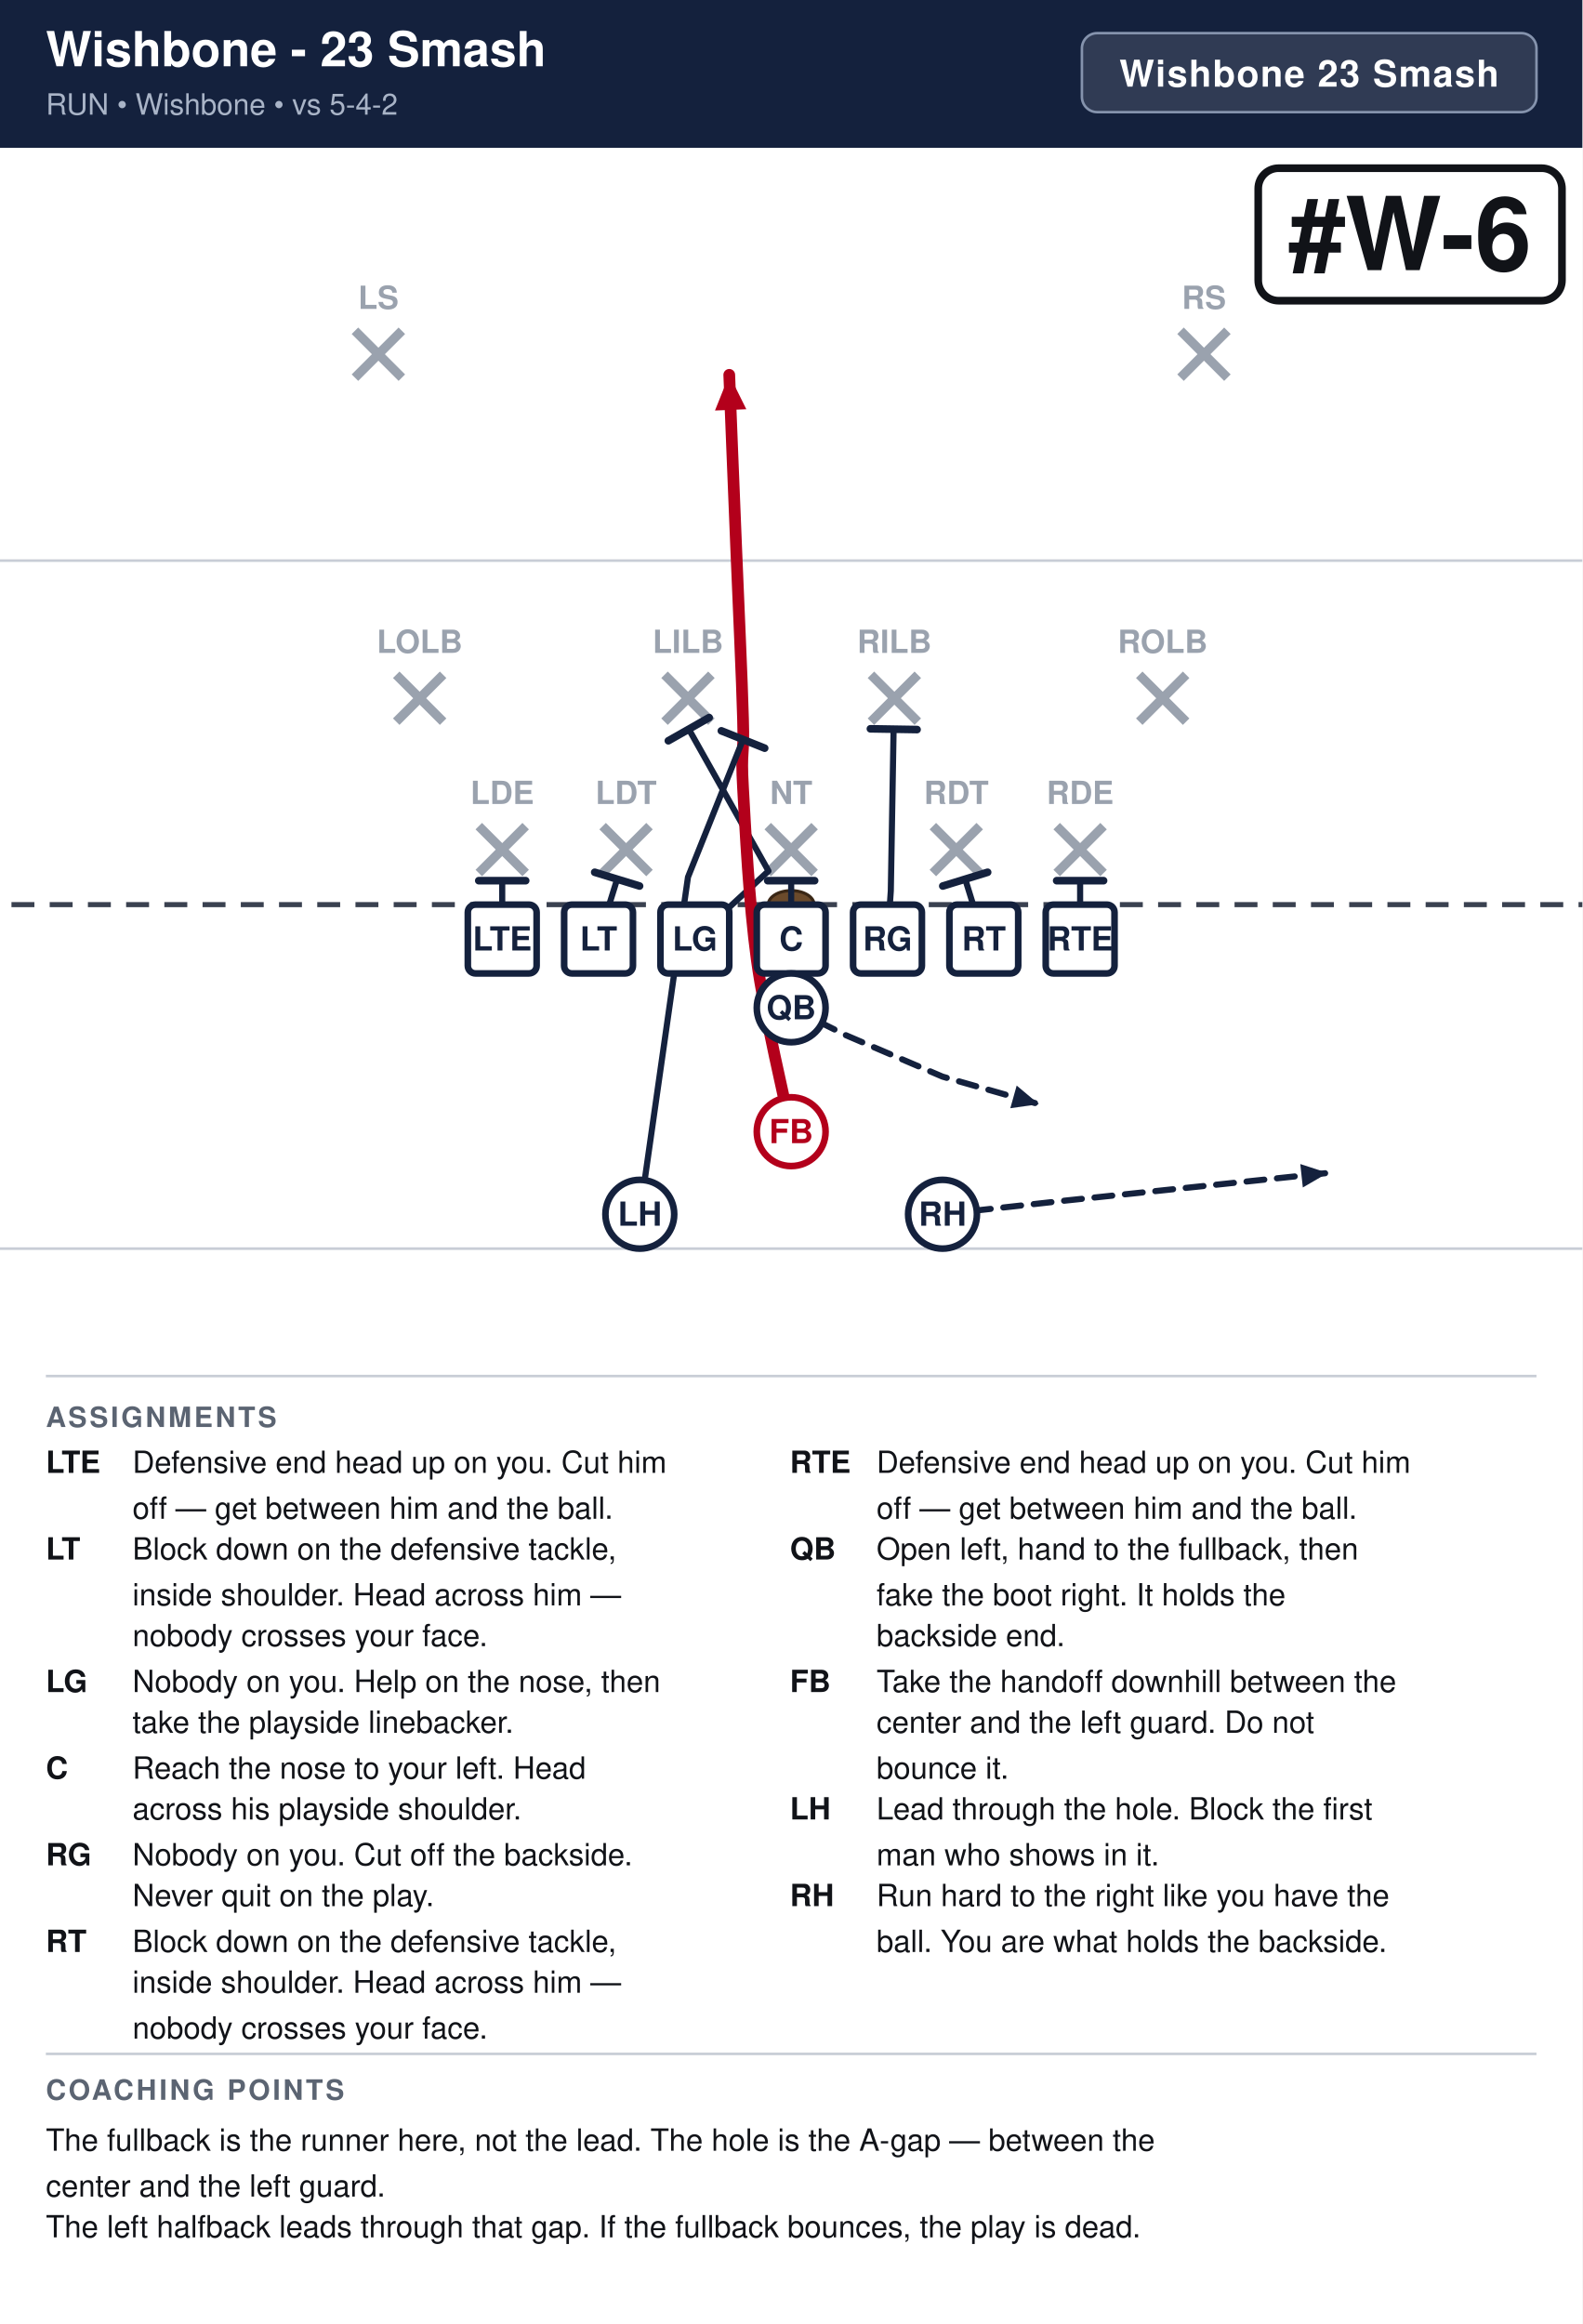
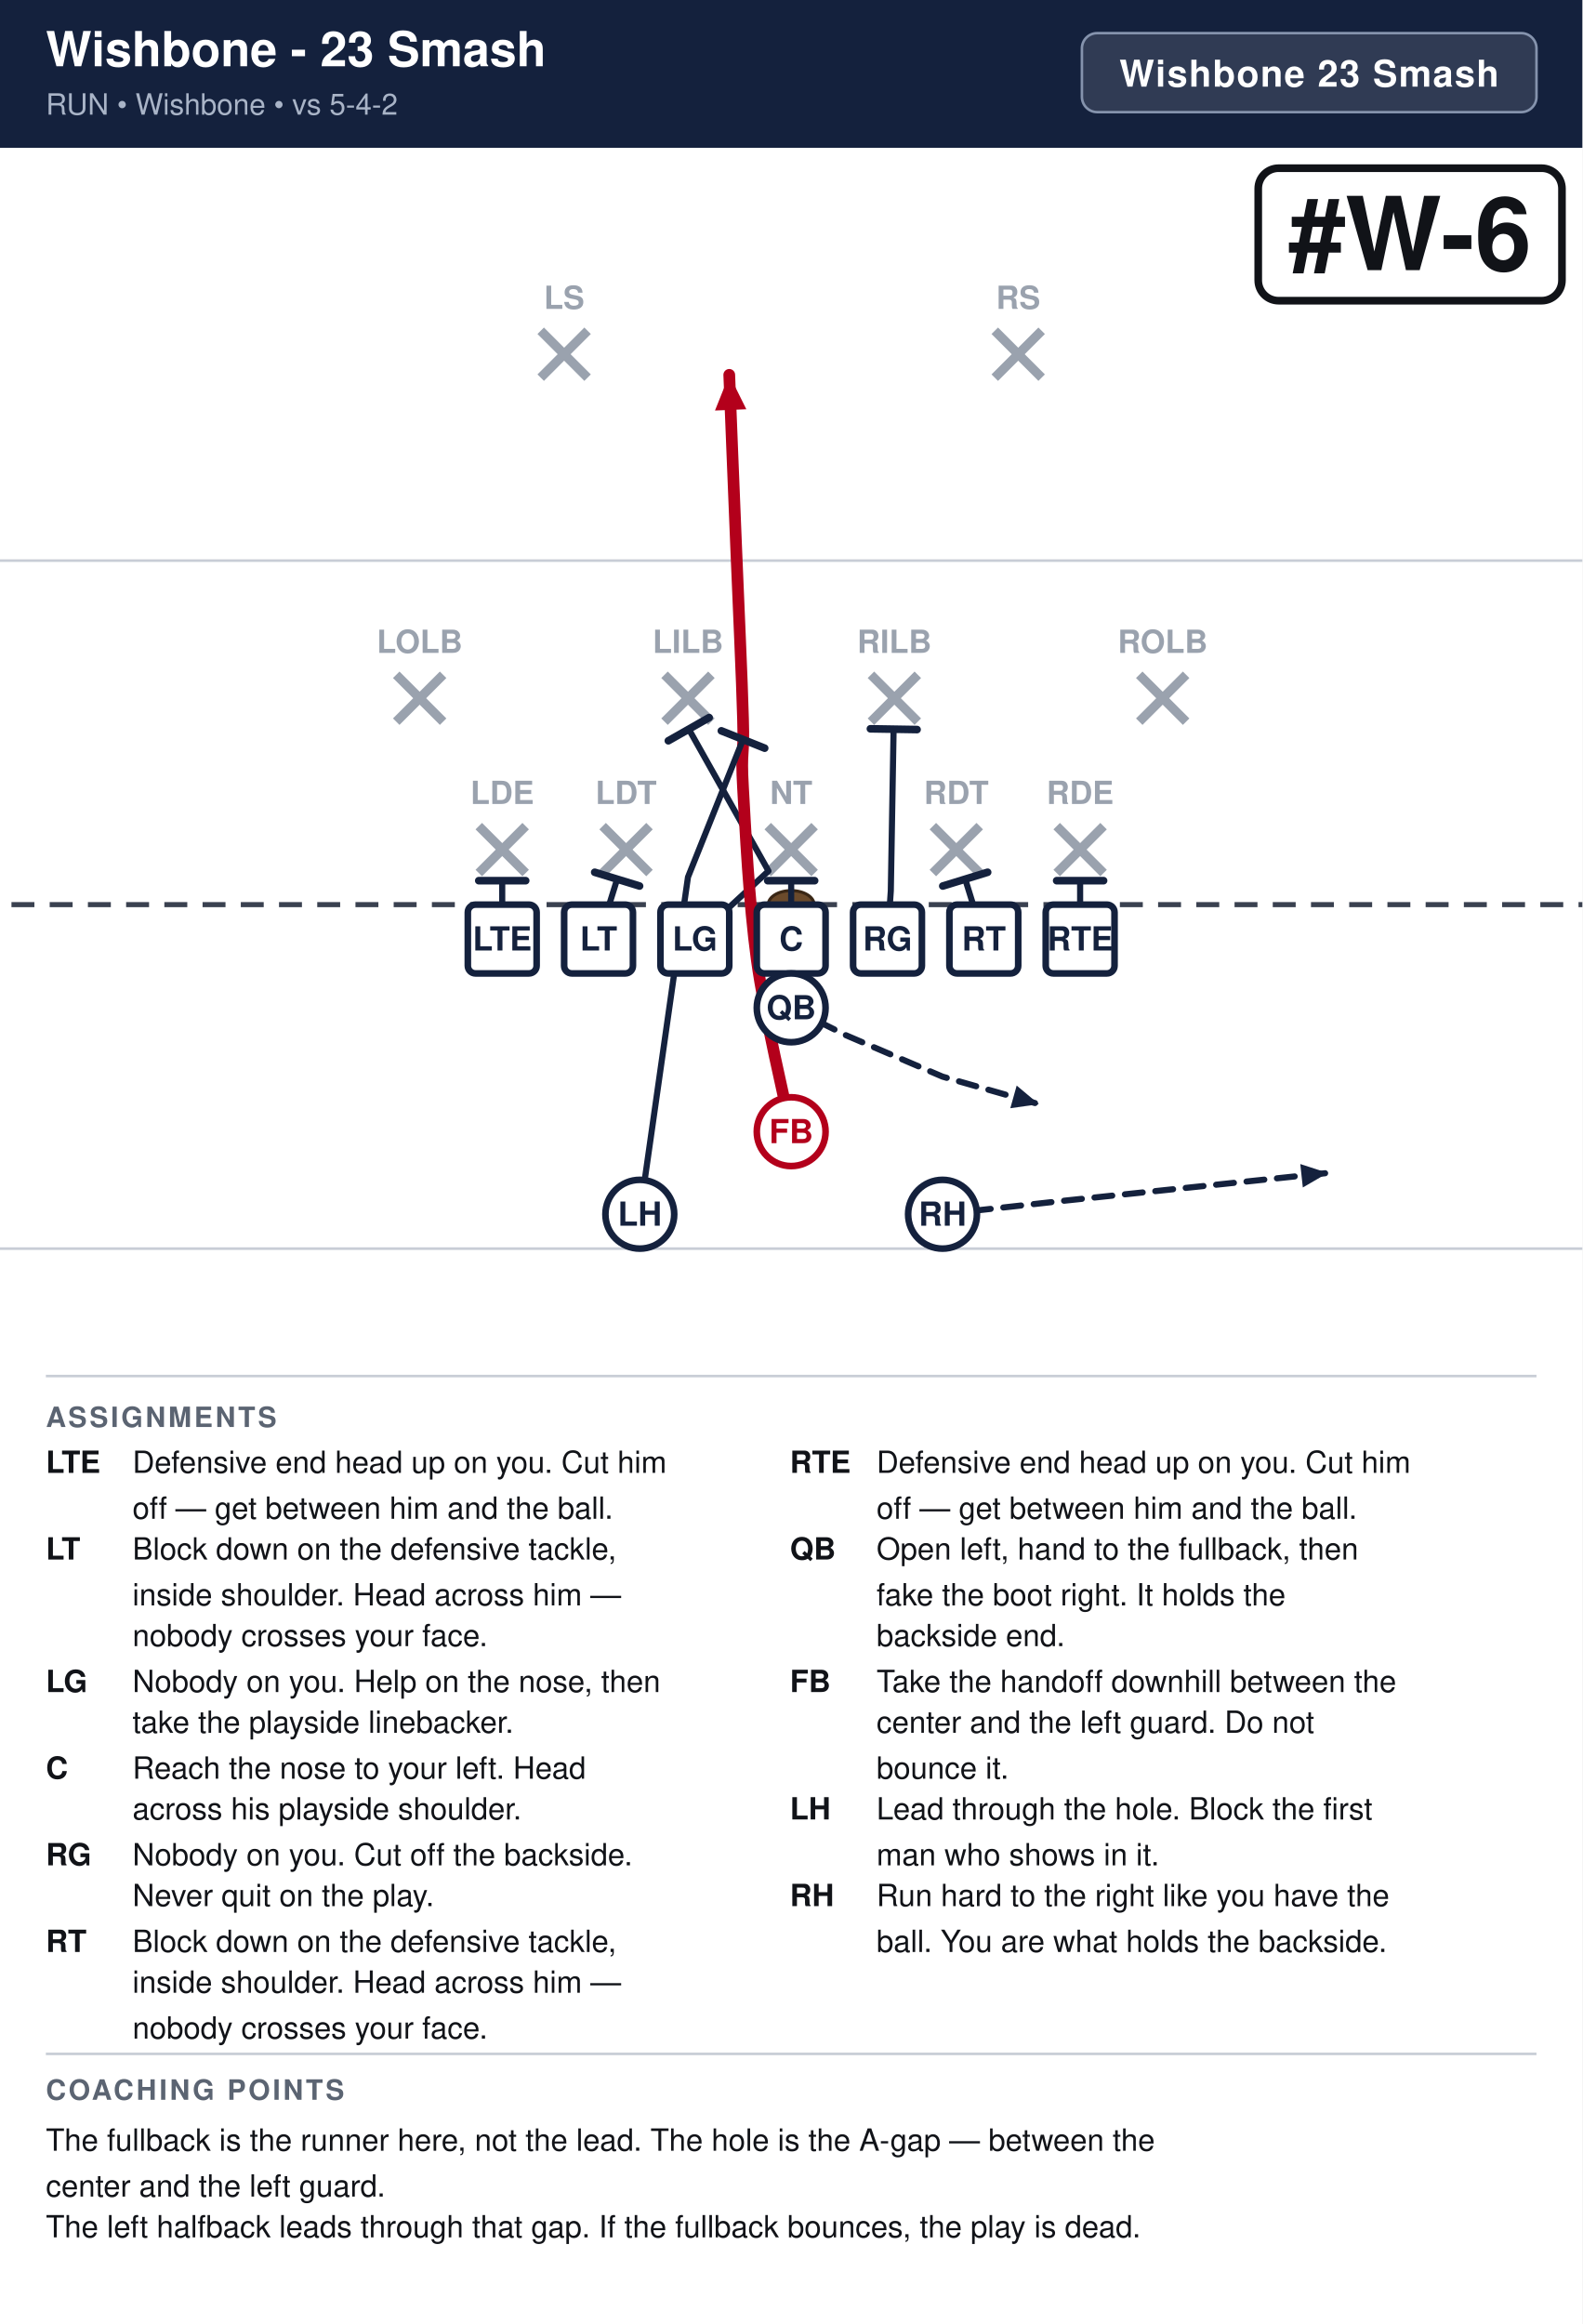
<svg xmlns="http://www.w3.org/2000/svg" width="621" height="912" viewBox="0 0 621 912" font-family="Segoe UI, Helvetica, Arial, sans-serif">
  <rect width="100%" height="100%" fill="#ffffff" />
  <rect x="0" y="0" width="621" height="58" fill="#14213d" />
  <text x="18" y="26" font-size="19.0" font-weight="700" fill="#ffffff">Wishbone - 23 Smash</text>
  <text x="18" y="45" font-size="11.5" fill="#a9b4c7">RUN  •  Wishbone  •  vs 5-4-2</text>
  <rect x="424.6" y="13" width="178.4" height="31" rx="6" fill="#ffffff" fill-opacity="0.12" stroke="#8593ad" stroke-width="1" />
  <text x="513.8" y="34" text-anchor="middle" font-size="14.5" font-weight="700" fill="#ffffff" letter-spacing="0.5">Wishbone 23 Smash</text>
  <clipPath id="fieldclip">
    <rect x="0" y="58" width="621" height="472" />
  </clipPath>
  <g clip-path="url(#fieldclip)">
    <g transform="translate(-40.5,31.0)">
      <rect x="0" y="0" width="702" height="513" fill="#ffffff" />
      <line x1="0" y1="459.0" x2="702" y2="459.0" stroke="#c8cdd6" stroke-width="1" />
      <line x1="0" y1="189.0" x2="702" y2="189.0" stroke="#c8cdd6" stroke-width="1" />
      <line x1="0" y1="324.0" x2="702" y2="324.0" stroke="#3a4150" stroke-width="2" stroke-dasharray="9 6" />
      <ellipse cx="351.0" cy="324.0" rx="9" ry="5.5" fill="#6b4a2b" stroke="#3a2716" stroke-width="1.2" />
      <line x1="228.4" y1="293.2" x2="246.8" y2="311.6" stroke="#9aa2ae" stroke-width="3.6" />
      <line x1="246.8" y1="293.2" x2="228.4" y2="311.6" stroke="#9aa2ae" stroke-width="3.6" />
      <text x="237.6" y="284.5" text-anchor="middle" font-size="12.5" fill="#9aa2ae" font-weight="600">LDE</text>
      <line x1="277.0" y1="293.2" x2="295.4" y2="311.6" stroke="#9aa2ae" stroke-width="3.6" />
      <line x1="295.4" y1="293.2" x2="277.0" y2="311.6" stroke="#9aa2ae" stroke-width="3.6" />
      <text x="286.2" y="284.5" text-anchor="middle" font-size="12.5" fill="#9aa2ae" font-weight="600">LDT</text>
      <line x1="341.8" y1="293.2" x2="360.2" y2="311.6" stroke="#9aa2ae" stroke-width="3.6" />
      <line x1="360.2" y1="293.2" x2="341.8" y2="311.6" stroke="#9aa2ae" stroke-width="3.6" />
      <text x="351.0" y="284.5" text-anchor="middle" font-size="12.5" fill="#9aa2ae" font-weight="600">NT</text>
      <line x1="406.6" y1="293.2" x2="425.0" y2="311.6" stroke="#9aa2ae" stroke-width="3.6" />
      <line x1="425.0" y1="293.2" x2="406.6" y2="311.6" stroke="#9aa2ae" stroke-width="3.6" />
      <text x="415.8" y="284.5" text-anchor="middle" font-size="12.5" fill="#9aa2ae" font-weight="600">RDT</text>
      <line x1="455.2" y1="293.2" x2="473.6" y2="311.6" stroke="#9aa2ae" stroke-width="3.6" />
      <line x1="473.6" y1="293.2" x2="455.2" y2="311.6" stroke="#9aa2ae" stroke-width="3.6" />
      <text x="464.4" y="284.5" text-anchor="middle" font-size="12.5" fill="#9aa2ae" font-weight="600">RDE</text>
      <line x1="196.0" y1="233.8" x2="214.4" y2="252.2" stroke="#9aa2ae" stroke-width="3.6" />
      <line x1="214.4" y1="233.8" x2="196.0" y2="252.2" stroke="#9aa2ae" stroke-width="3.6" />
      <text x="205.2" y="225.2" text-anchor="middle" font-size="12.5" fill="#9aa2ae" font-weight="600">LOLB</text>
      <line x1="301.3" y1="233.8" x2="319.7" y2="252.2" stroke="#9aa2ae" stroke-width="3.6" />
      <line x1="319.7" y1="233.8" x2="301.3" y2="252.2" stroke="#9aa2ae" stroke-width="3.6" />
      <text x="310.5" y="225.2" text-anchor="middle" font-size="12.5" fill="#9aa2ae" font-weight="600">LILB</text>
      <line x1="382.3" y1="233.8" x2="400.7" y2="252.2" stroke="#9aa2ae" stroke-width="3.6" />
      <line x1="400.7" y1="233.8" x2="382.3" y2="252.2" stroke="#9aa2ae" stroke-width="3.6" />
      <text x="391.5" y="225.2" text-anchor="middle" font-size="12.5" fill="#9aa2ae" font-weight="600">RILB</text>
      <line x1="487.6" y1="233.8" x2="506.0" y2="252.2" stroke="#9aa2ae" stroke-width="3.6" />
      <line x1="506.0" y1="233.8" x2="487.6" y2="252.2" stroke="#9aa2ae" stroke-width="3.6" />
      <text x="496.8" y="225.2" text-anchor="middle" font-size="12.5" fill="#9aa2ae" font-weight="600">ROLB</text>
-       <line x1="179.8" y1="98.8" x2="198.2" y2="117.2" stroke="#9aa2ae" stroke-width="3.6" />
-       <line x1="198.2" y1="98.8" x2="179.8" y2="117.2" stroke="#9aa2ae" stroke-width="3.6" />
-       <text x="189.0" y="90.2" text-anchor="middle" font-size="12.5" fill="#9aa2ae" font-weight="600">LS</text>
-       <line x1="503.8" y1="98.8" x2="522.2" y2="117.2" stroke="#9aa2ae" stroke-width="3.6" />
-       <line x1="522.2" y1="98.8" x2="503.8" y2="117.2" stroke="#9aa2ae" stroke-width="3.6" />
-       <text x="513.0" y="90.2" text-anchor="middle" font-size="12.5" fill="#9aa2ae" font-weight="600">RS</text>
+       <line x1="252.7" y1="98.8" x2="271.1" y2="117.2" stroke="#9aa2ae" stroke-width="3.6" />
+       <line x1="271.1" y1="98.8" x2="252.7" y2="117.2" stroke="#9aa2ae" stroke-width="3.6" />
+       <text x="261.9" y="90.2" text-anchor="middle" font-size="12.5" fill="#9aa2ae" font-weight="600">LS</text>
+       <line x1="430.9" y1="98.8" x2="449.3" y2="117.2" stroke="#9aa2ae" stroke-width="3.6" />
+       <line x1="449.3" y1="98.8" x2="430.9" y2="117.2" stroke="#9aa2ae" stroke-width="3.6" />
+       <text x="440.1" y="90.2" text-anchor="middle" font-size="12.5" fill="#9aa2ae" font-weight="600">RS</text>
      <path d="M237.6,337.5 L237.6,314.6" fill="none" stroke="#14213d" stroke-width="2.4" stroke-linecap="round" stroke-linejoin="round" />
      <line x1="228.4" y1="314.6" x2="246.8" y2="314.6" stroke="#14213d" stroke-width="3.0" stroke-linecap="round" />
      <path d="M275.4,337.5 L282.7,314.0" fill="none" stroke="#14213d" stroke-width="2.4" stroke-linecap="round" stroke-linejoin="round" />
      <line x1="273.9" y1="311.3" x2="291.5" y2="316.7" stroke="#14213d" stroke-width="3.0" stroke-linecap="round" />
      <path d="M313.2,337.5 L342.1,310.8 L310.8,255.1" fill="none" stroke="#14213d" stroke-width="2.4" stroke-linecap="round" stroke-linejoin="round" />
      <line x1="302.8" y1="259.7" x2="318.8" y2="250.6" stroke="#14213d" stroke-width="3.0" stroke-linecap="round" />
      <path d="M351.0,337.5 L351.0,314.6" fill="none" stroke="#14213d" stroke-width="2.4" stroke-linecap="round" stroke-linejoin="round" />
      <line x1="341.8" y1="314.6" x2="360.2" y2="314.6" stroke="#14213d" stroke-width="3.0" stroke-linecap="round" />
      <path d="M388.8,337.5 L390.1,318.6 L391.2,255.1" fill="none" stroke="#14213d" stroke-width="2.4" stroke-linecap="round" stroke-linejoin="round" />
      <line x1="382.1" y1="255.0" x2="400.4" y2="255.3" stroke="#14213d" stroke-width="3.0" stroke-linecap="round" />
      <path d="M426.6,337.5 L419.3,314.0" fill="none" stroke="#14213d" stroke-width="2.4" stroke-linecap="round" stroke-linejoin="round" />
      <line x1="410.5" y1="316.7" x2="428.1" y2="311.3" stroke="#14213d" stroke-width="3.0" stroke-linecap="round" />
      <path d="M464.4,337.5 L464.4,314.6" fill="none" stroke="#14213d" stroke-width="2.4" stroke-linecap="round" stroke-linejoin="round" />
      <line x1="455.2" y1="314.6" x2="473.6" y2="314.6" stroke="#14213d" stroke-width="3.0" stroke-linecap="round" />
      <path d="M351.0,364.5 L372.6,375.3 L410.4,391.5 L448.2,402.3" fill="none" stroke="#14213d" stroke-width="2.4" stroke-linecap="round" stroke-linejoin="round" stroke-dasharray="7 5" />
      <polygon points="448.2,402.3 437.0,403.9 439.5,395.0" fill="#14213d" />
      <path d="M351.0,413.1 C348.8,401.9 340.6,368.1 337.5,345.6 C334.4,323.1 333.0,293.9 332.1,278.1 C331.2,262.4 332.6,266.9 332.1,251.1 C331.7,235.4 330.3,206.1 329.4,183.6 C328.5,161.1 327.1,127.3 326.7,116.1" fill="none" stroke="#b3001b" stroke-width="4.6" stroke-linecap="round" stroke-linejoin="round" />
      <polygon points="326.7,116.1 333.4,129.6 321.1,130.1" fill="#b3001b" />
      <path d="M291.6,445.5 L310.5,313.2 L332.1,259.2" fill="none" stroke="#14213d" stroke-width="2.4" stroke-linecap="round" stroke-linejoin="round" />
      <line x1="323.6" y1="255.8" x2="340.6" y2="262.6" stroke="#14213d" stroke-width="3.0" stroke-linecap="round" />
      <path d="M410.4,445.5 L459.0,440.1 L561.6,429.3" fill="none" stroke="#14213d" stroke-width="2.4" stroke-linecap="round" stroke-linejoin="round" stroke-dasharray="7 5" />
      <polygon points="561.6,429.3 551.8,435.0 550.8,425.8" fill="#14213d" />
      <rect x="224.1" y="324.0" width="27.0" height="27.0" rx="3" fill="#ffffff" stroke="#14213d" stroke-width="2.6" />
      <text x="237.6" y="342.0" text-anchor="middle" font-size="13" font-weight="700" fill="#14213d">LTE</text>
      <rect x="261.9" y="324.0" width="27.0" height="27.0" rx="3" fill="#ffffff" stroke="#14213d" stroke-width="2.6" />
      <text x="275.4" y="342.0" text-anchor="middle" font-size="13" font-weight="700" fill="#14213d">LT</text>
      <rect x="299.7" y="324.0" width="27.0" height="27.0" rx="3" fill="#ffffff" stroke="#14213d" stroke-width="2.6" />
      <text x="313.2" y="342.0" text-anchor="middle" font-size="13" font-weight="700" fill="#14213d">LG</text>
      <rect x="337.5" y="324.0" width="27.0" height="27.0" rx="3" fill="#ffffff" stroke="#14213d" stroke-width="2.6" />
      <text x="351.0" y="342.0" text-anchor="middle" font-size="13" font-weight="700" fill="#14213d">C</text>
      <rect x="375.3" y="324.0" width="27.0" height="27.0" rx="3" fill="#ffffff" stroke="#14213d" stroke-width="2.6" />
      <text x="388.8" y="342.0" text-anchor="middle" font-size="13" font-weight="700" fill="#14213d">RG</text>
      <rect x="413.1" y="324.0" width="27.0" height="27.0" rx="3" fill="#ffffff" stroke="#14213d" stroke-width="2.6" />
      <text x="426.6" y="342.0" text-anchor="middle" font-size="13" font-weight="700" fill="#14213d">RT</text>
      <rect x="450.9" y="324.0" width="27.0" height="27.0" rx="3" fill="#ffffff" stroke="#14213d" stroke-width="2.6" />
      <text x="464.4" y="342.0" text-anchor="middle" font-size="13" font-weight="700" fill="#14213d">RTE</text>
      <circle cx="351.0" cy="364.5" r="13.5" fill="#ffffff" stroke="#14213d" stroke-width="2.6" />
      <text x="351.0" y="369.0" text-anchor="middle" font-size="13" font-weight="700" fill="#14213d">QB</text>
      <circle cx="351.0" cy="413.1" r="13.5" fill="#ffffff" stroke="#b3001b" stroke-width="2.6" />
      <text x="351.0" y="417.6" text-anchor="middle" font-size="13" font-weight="700" fill="#b3001b">FB</text>
      <circle cx="291.6" cy="445.5" r="13.5" fill="#ffffff" stroke="#14213d" stroke-width="2.6" />
      <text x="291.6" y="450.0" text-anchor="middle" font-size="13" font-weight="700" fill="#14213d">LH</text>
      <circle cx="410.4" cy="445.5" r="13.5" fill="#ffffff" stroke="#14213d" stroke-width="2.6" />
      <text x="410.4" y="450.0" text-anchor="middle" font-size="13" font-weight="700" fill="#14213d">RH</text>
      <rect x="534.3" y="35.0" width="119.2" height="52.0" rx="8" fill="#ffffff" stroke="#111318" stroke-width="3" />
      <text x="593.9" y="75.0" text-anchor="middle" font-size="40" font-weight="800" fill="#111318">#W-6</text>
    </g>
  </g>
  <line x1="18" y1="540" x2="603" y2="540" stroke="#c8cdd6" stroke-width="1" />
  <text x="18" y="560" font-size="11" font-weight="700" fill="#5b6472" letter-spacing="1">ASSIGNMENTS</text>
  <text x="18" y="578" font-size="12" font-weight="700" fill="#111318">LTE</text>
  <text x="52" y="578" font-size="12" fill="#111318">Defensive end head up on you. Cut him</text>
  <text x="52" y="596" font-size="12" fill="#111318">off — get between him and the ball.</text>
  <text x="18" y="612" font-size="12" font-weight="700" fill="#111318">LT</text>
  <text x="52" y="612" font-size="12" fill="#111318">Block down on the defensive tackle,</text>
  <text x="52" y="630" font-size="12" fill="#111318">inside shoulder. Head across him —</text>
  <text x="52" y="646" font-size="12" fill="#111318">nobody crosses your face.</text>
  <text x="18" y="664" font-size="12" font-weight="700" fill="#111318">LG</text>
  <text x="52" y="664" font-size="12" fill="#111318">Nobody on you. Help on the nose, then</text>
  <text x="52" y="680" font-size="12" fill="#111318">take the playside linebacker.</text>
  <text x="18" y="698" font-size="12" font-weight="700" fill="#111318">C</text>
  <text x="52" y="698" font-size="12" fill="#111318">Reach the nose to your left. Head</text>
  <text x="52" y="714" font-size="12" fill="#111318">across his playside shoulder.</text>
  <text x="18" y="732" font-size="12" font-weight="700" fill="#111318">RG</text>
  <text x="52" y="732" font-size="12" fill="#111318">Nobody on you. Cut off the backside.</text>
  <text x="52" y="748" font-size="12" fill="#111318">Never quit on the play.</text>
  <text x="18" y="766" font-size="12" font-weight="700" fill="#111318">RT</text>
  <text x="52" y="766" font-size="12" fill="#111318">Block down on the defensive tackle,</text>
  <text x="52" y="782" font-size="12" fill="#111318">inside shoulder. Head across him —</text>
  <text x="52" y="800" font-size="12" fill="#111318">nobody crosses your face.</text>
  <text x="310" y="578" font-size="12" font-weight="700" fill="#111318">RTE</text>
  <text x="344" y="578" font-size="12" fill="#111318">Defensive end head up on you. Cut him</text>
  <text x="344" y="596" font-size="12" fill="#111318">off — get between him and the ball.</text>
  <text x="310" y="612" font-size="12" font-weight="700" fill="#111318">QB</text>
  <text x="344" y="612" font-size="12" fill="#111318">Open left, hand to the fullback, then</text>
  <text x="344" y="630" font-size="12" fill="#111318">fake the boot right. It holds the</text>
  <text x="344" y="646" font-size="12" fill="#111318">backside end.</text>
  <text x="310" y="664" font-size="12" font-weight="700" fill="#111318">FB</text>
  <text x="344" y="664" font-size="12" fill="#111318">Take the handoff downhill between the</text>
  <text x="344" y="680" font-size="12" fill="#111318">center and the left guard. Do not</text>
  <text x="344" y="698" font-size="12" fill="#111318">bounce it.</text>
  <text x="310" y="714" font-size="12" font-weight="700" fill="#111318">LH</text>
  <text x="344" y="714" font-size="12" fill="#111318">Lead through the hole. Block the first</text>
  <text x="344" y="732" font-size="12" fill="#111318">man who shows in it.</text>
  <text x="310" y="748" font-size="12" font-weight="700" fill="#111318">RH</text>
  <text x="344" y="748" font-size="12" fill="#111318">Run hard to the right like you have the</text>
  <text x="344" y="766" font-size="12" fill="#111318">ball. You are what holds the backside.</text>
  <line x1="18" y1="806" x2="603" y2="806" stroke="#c8cdd6" stroke-width="1" />
  <text x="18" y="824" font-size="11" font-weight="700" fill="#5b6472" letter-spacing="1">COACHING POINTS</text>
  <text x="18" y="844" font-size="12" fill="#111318">The fullback is the runner here, not the lead. The hole is the A-gap — between the</text>
  <text x="18" y="862" font-size="12" fill="#111318">center and the left guard.</text>
  <text x="18" y="878" font-size="12" fill="#111318">The left halfback leads through that gap. If the fullback bounces, the play is dead.</text>
</svg>
